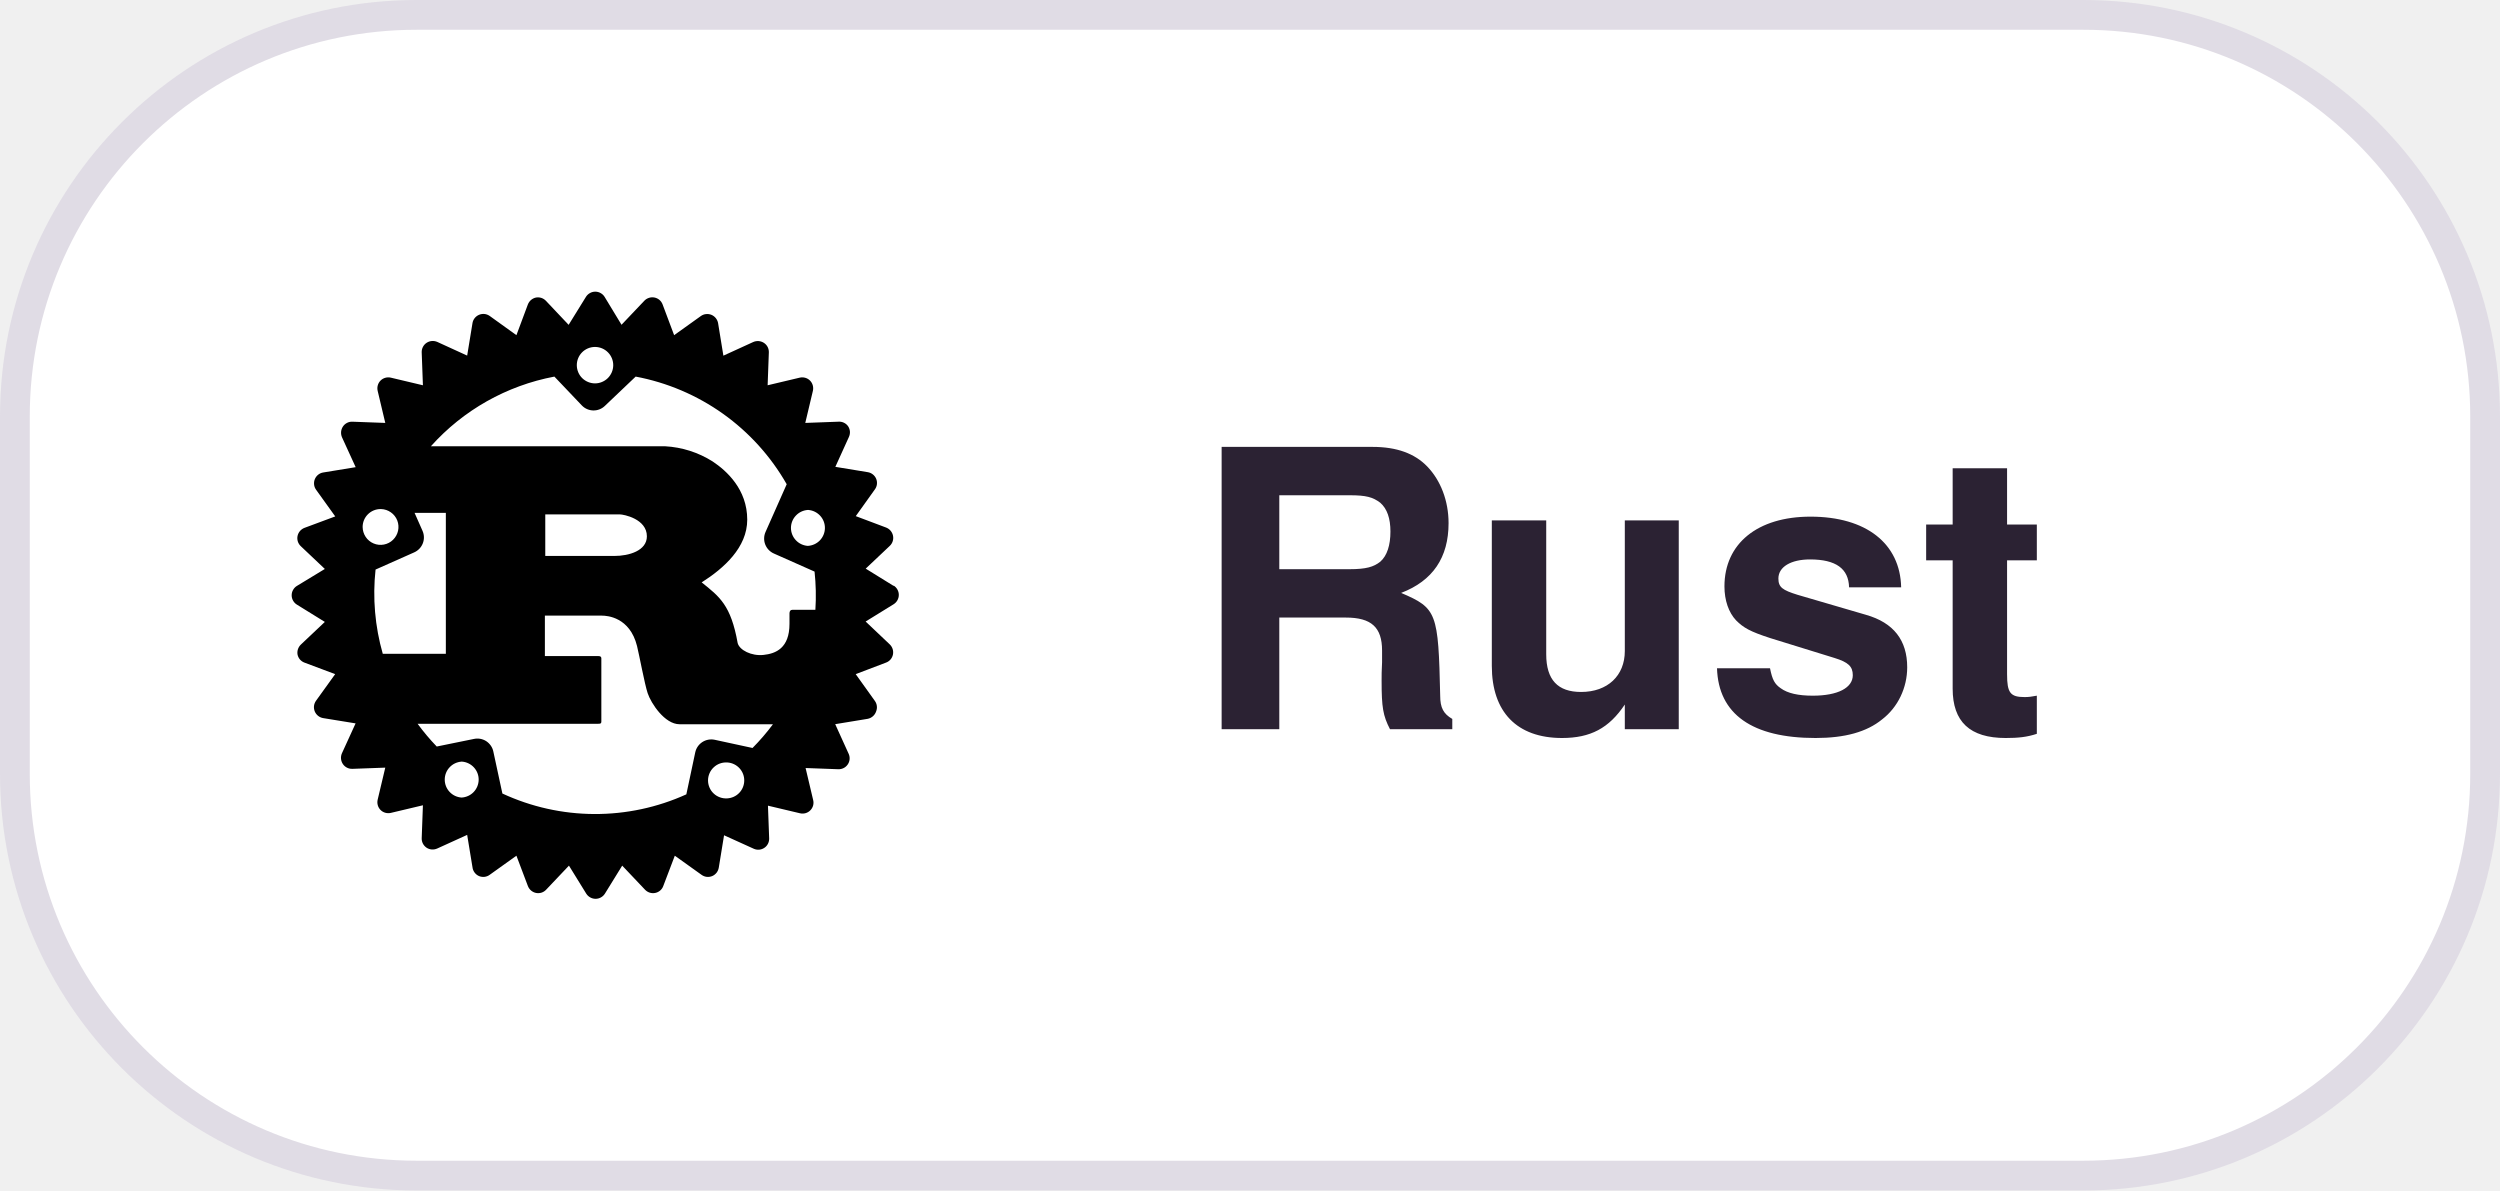
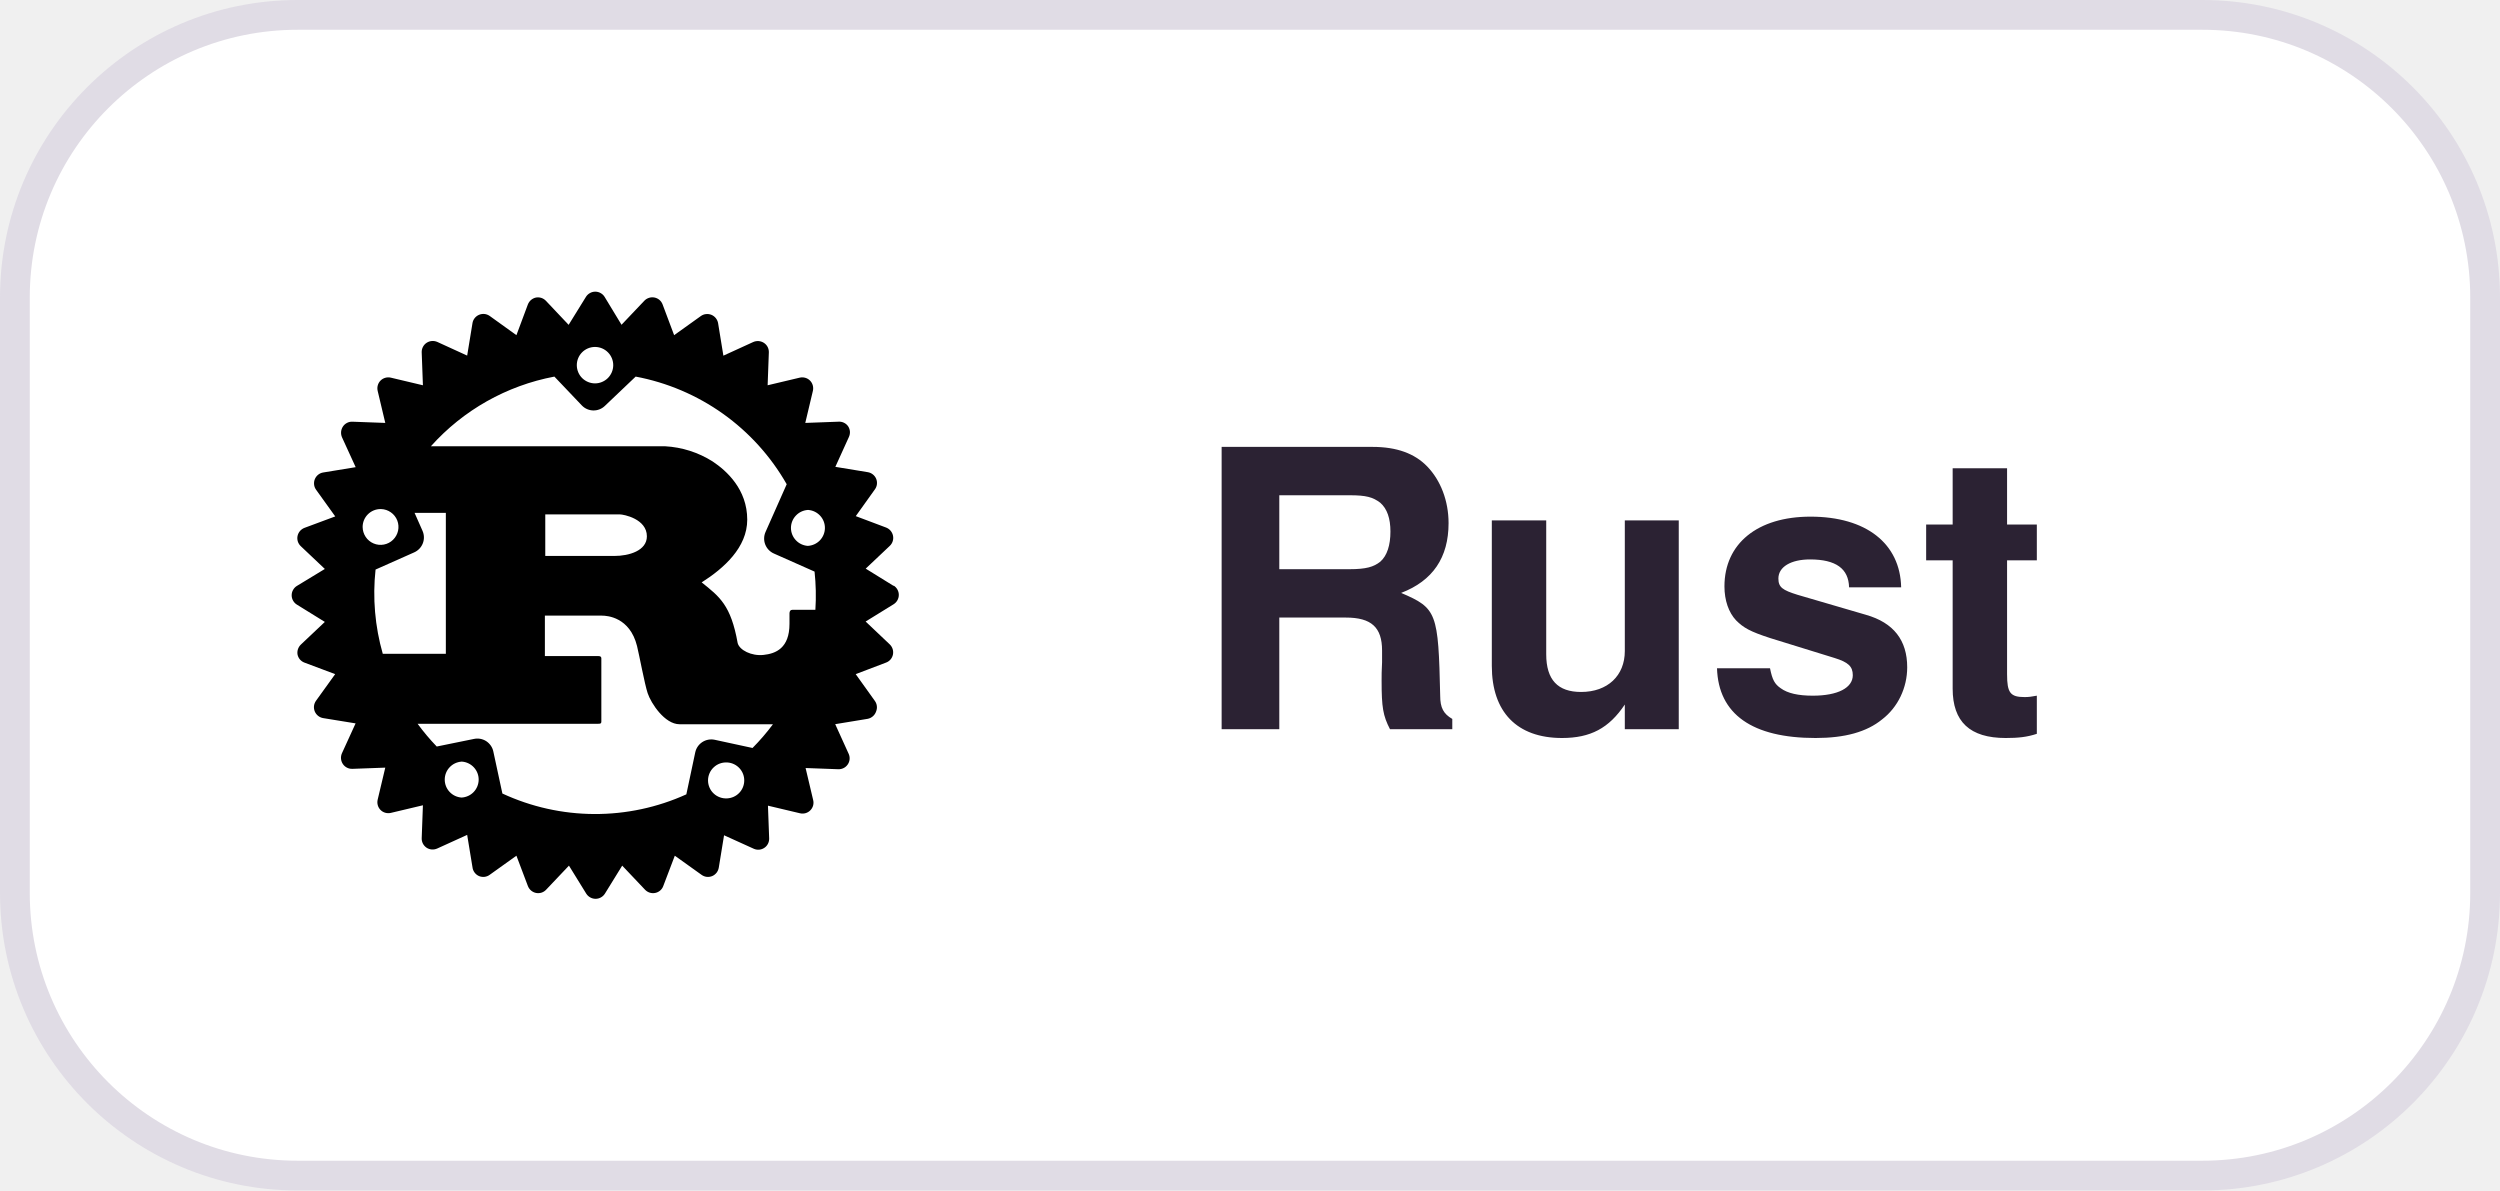
<svg xmlns="http://www.w3.org/2000/svg" width="84" height="40" viewBox="0 0 84 40">
  <style>
  .pill { fill: #FFFFFF; stroke: #E0DCE5; }
  .label { fill: #2B2233; font: 600 13px -apple-system, BlinkMacSystemFont, "Segoe UI", Helvetica, Arial, sans-serif; }
  @media (prefers-color-scheme: dark) {
    .pill { fill: #181225; stroke: #3E3446; }
    .label { fill: #EBE6EF; }
  }
</style>
-   <rect class="pill" x="0.5" y="0.5" width="83" height="39" rx="13.5" />
+   <rect class="pill" x="0.5" y="0.5" width="83" height="39" rx="9.5" />
  <defs>
    <clipPath id="r">
      <rect x="8" y="8" width="24" height="24" rx="6" />
    </clipPath>
  </defs>
  <g clip-path="url(#r)">
    <svg x="8" y="8" width="24" height="24" viewBox="0 0 20 20">
      <rect width="100%" height="100%" fill="white" />
      <path d="M18.357 9.74L17.573 9.255L18.247 8.618C18.285 8.582 18.313 8.538 18.329 8.488C18.345 8.439 18.348 8.386 18.338 8.335C18.328 8.284 18.305 8.236 18.271 8.195C18.237 8.155 18.194 8.124 18.145 8.105L17.295 7.785L17.83 7.036C17.861 6.994 17.881 6.945 17.887 6.892C17.893 6.84 17.886 6.787 17.866 6.739C17.846 6.691 17.813 6.648 17.772 6.616C17.731 6.584 17.682 6.562 17.63 6.554L16.723 6.405L17.103 5.568C17.125 5.52 17.135 5.468 17.131 5.415C17.127 5.363 17.109 5.312 17.08 5.268C17.049 5.224 17.007 5.189 16.958 5.167C16.909 5.145 16.855 5.136 16.802 5.141L15.881 5.175L16.094 4.278C16.106 4.227 16.105 4.174 16.091 4.123C16.077 4.072 16.05 4.026 16.013 3.989C15.976 3.952 15.93 3.925 15.879 3.911C15.829 3.897 15.775 3.896 15.724 3.908L14.827 4.121L14.861 3.201C14.863 3.148 14.851 3.097 14.828 3.05C14.804 3.004 14.769 2.964 14.725 2.935C14.681 2.906 14.631 2.889 14.579 2.884C14.526 2.88 14.474 2.888 14.426 2.909L13.588 3.292L13.44 2.382C13.431 2.331 13.409 2.283 13.377 2.242C13.344 2.201 13.302 2.169 13.254 2.149C13.205 2.129 13.153 2.122 13.101 2.128C13.049 2.133 13 2.152 12.957 2.183L12.209 2.718L11.886 1.857C11.868 1.809 11.837 1.765 11.798 1.731C11.758 1.697 11.71 1.674 11.659 1.664C11.607 1.654 11.554 1.657 11.505 1.673C11.455 1.689 11.41 1.717 11.374 1.755L10.736 2.427L10.262 1.645C10.235 1.601 10.196 1.564 10.15 1.539C10.105 1.513 10.053 1.5 10.001 1.5C9.949 1.5 9.897 1.513 9.852 1.539C9.806 1.564 9.767 1.601 9.74 1.645L9.255 2.429L8.618 1.755C8.583 1.719 8.54 1.691 8.492 1.675C8.444 1.659 8.393 1.656 8.343 1.664C8.292 1.674 8.244 1.698 8.204 1.731C8.164 1.765 8.133 1.809 8.114 1.857L7.793 2.718L7.045 2.18C7.002 2.15 6.953 2.131 6.901 2.125C6.849 2.12 6.797 2.127 6.749 2.147C6.7 2.167 6.658 2.199 6.625 2.24C6.593 2.28 6.571 2.329 6.563 2.38L6.414 3.29L5.577 2.907C5.528 2.886 5.476 2.877 5.423 2.882C5.371 2.886 5.321 2.904 5.277 2.933C5.233 2.962 5.198 3.002 5.174 3.049C5.15 3.096 5.139 3.148 5.141 3.201L5.175 4.121L4.278 3.908C4.227 3.896 4.174 3.897 4.123 3.911C4.072 3.925 4.026 3.952 3.989 3.989C3.952 4.026 3.925 4.072 3.911 4.123C3.897 4.174 3.896 4.227 3.908 4.278L4.121 5.175L3.201 5.141C3.148 5.139 3.096 5.15 3.05 5.174C3.003 5.198 2.964 5.233 2.935 5.277C2.906 5.321 2.889 5.371 2.884 5.423C2.88 5.476 2.888 5.528 2.909 5.577L3.292 6.414L2.382 6.563C2.331 6.571 2.283 6.593 2.242 6.625C2.201 6.658 2.169 6.7 2.149 6.749C2.129 6.797 2.122 6.849 2.128 6.901C2.133 6.953 2.152 7.002 2.183 7.045L2.72 7.793L1.857 8.114C1.809 8.133 1.765 8.164 1.731 8.204C1.698 8.244 1.674 8.292 1.664 8.343C1.654 8.394 1.657 8.447 1.673 8.497C1.689 8.546 1.718 8.591 1.755 8.626L2.429 9.264L1.645 9.74C1.601 9.767 1.564 9.806 1.539 9.852C1.513 9.897 1.5 9.949 1.5 10.001C1.5 10.053 1.513 10.105 1.539 10.15C1.564 10.196 1.601 10.235 1.645 10.262L2.429 10.747L1.755 11.384C1.719 11.419 1.692 11.463 1.676 11.51C1.66 11.558 1.656 11.609 1.664 11.659C1.674 11.71 1.697 11.758 1.731 11.798C1.765 11.837 1.809 11.868 1.857 11.886L2.718 12.209L2.18 12.957C2.15 13 2.131 13.049 2.125 13.101C2.12 13.153 2.127 13.205 2.147 13.254C2.167 13.302 2.199 13.344 2.24 13.377C2.28 13.409 2.329 13.431 2.38 13.44L3.29 13.588L2.907 14.426C2.886 14.474 2.877 14.526 2.882 14.579C2.886 14.631 2.904 14.681 2.933 14.725C2.962 14.769 3.002 14.804 3.049 14.828C3.096 14.852 3.148 14.863 3.201 14.861L4.121 14.827L3.908 15.724C3.896 15.775 3.897 15.829 3.911 15.879C3.925 15.93 3.952 15.976 3.989 16.013C4.026 16.05 4.072 16.077 4.123 16.091C4.174 16.105 4.227 16.106 4.278 16.094L5.175 15.881L5.141 16.802C5.139 16.854 5.15 16.906 5.174 16.953C5.198 17 5.234 17.039 5.277 17.069C5.321 17.098 5.372 17.115 5.424 17.119C5.476 17.122 5.529 17.113 5.577 17.091L6.414 16.71L6.563 17.618C6.569 17.671 6.59 17.722 6.622 17.765C6.655 17.809 6.698 17.843 6.747 17.864C6.796 17.884 6.849 17.891 6.901 17.885C6.953 17.879 7.003 17.859 7.045 17.828L7.793 17.293L8.114 18.142C8.133 18.191 8.164 18.235 8.204 18.269C8.244 18.302 8.292 18.326 8.343 18.336C8.394 18.346 8.447 18.343 8.497 18.327C8.546 18.311 8.591 18.282 8.626 18.244L9.264 17.571L9.748 18.355C9.776 18.399 9.814 18.436 9.86 18.461C9.906 18.487 9.957 18.5 10.01 18.5C10.062 18.5 10.113 18.487 10.159 18.461C10.205 18.436 10.243 18.399 10.271 18.355L10.755 17.571L11.393 18.244C11.429 18.282 11.474 18.311 11.524 18.327C11.573 18.343 11.627 18.346 11.678 18.336C11.729 18.326 11.777 18.303 11.817 18.269C11.857 18.235 11.887 18.192 11.905 18.142L12.228 17.293L12.976 17.828C13.019 17.859 13.068 17.879 13.12 17.885C13.172 17.891 13.225 17.884 13.274 17.864C13.322 17.844 13.364 17.811 13.397 17.77C13.429 17.729 13.45 17.68 13.459 17.628L13.607 16.721L14.445 17.101C14.492 17.121 14.543 17.129 14.594 17.124C14.645 17.119 14.694 17.101 14.736 17.072C14.778 17.044 14.813 17.005 14.836 16.959C14.859 16.914 14.871 16.863 14.87 16.812L14.836 15.892L15.733 16.105C15.784 16.117 15.837 16.116 15.888 16.102C15.938 16.088 15.984 16.061 16.021 16.024C16.059 15.986 16.086 15.94 16.1 15.89C16.114 15.839 16.115 15.786 16.102 15.735L15.89 14.838L16.81 14.872C16.861 14.873 16.912 14.861 16.957 14.838C17.003 14.815 17.041 14.78 17.07 14.738C17.099 14.696 17.117 14.647 17.122 14.596C17.127 14.545 17.119 14.494 17.099 14.447L16.719 13.61L17.626 13.461C17.681 13.451 17.731 13.426 17.773 13.39C17.815 13.354 17.846 13.307 17.864 13.255C17.884 13.206 17.892 13.153 17.885 13.101C17.879 13.049 17.859 12.999 17.828 12.957L17.293 12.209L18.142 11.886C18.192 11.868 18.235 11.837 18.269 11.798C18.303 11.758 18.326 11.71 18.336 11.659C18.346 11.607 18.343 11.554 18.327 11.505C18.311 11.455 18.282 11.41 18.244 11.374L17.571 10.736L18.355 10.252C18.399 10.224 18.436 10.186 18.461 10.14C18.487 10.094 18.5 10.043 18.5 9.99C18.5 9.938 18.487 9.887 18.461 9.841C18.436 9.795 18.399 9.757 18.355 9.729L18.357 9.74ZM9.976 3.048H10.001C10.136 3.05 10.264 3.105 10.358 3.201C10.452 3.297 10.505 3.427 10.504 3.561C10.503 3.696 10.448 3.825 10.353 3.92C10.257 4.014 10.128 4.068 9.994 4.068C9.859 4.068 9.73 4.014 9.634 3.92C9.539 3.825 9.485 3.696 9.484 3.561C9.483 3.427 9.535 3.297 9.629 3.201C9.723 3.105 9.852 3.05 9.986 3.048H9.976ZM3.487 8.088C3.487 7.955 3.54 7.828 3.634 7.734C3.728 7.64 3.856 7.587 3.989 7.587H4.004C4.102 7.59 4.198 7.622 4.278 7.679C4.359 7.735 4.421 7.815 4.457 7.907C4.492 7.998 4.5 8.099 4.479 8.195C4.458 8.291 4.409 8.379 4.338 8.448C4.268 8.517 4.178 8.563 4.082 8.581C3.985 8.599 3.885 8.589 3.794 8.55C3.703 8.512 3.626 8.448 3.571 8.365C3.517 8.283 3.488 8.187 3.487 8.088V8.088ZM4.051 11.64C3.832 10.874 3.763 10.073 3.849 9.281L4.93 8.8C5.041 8.751 5.128 8.66 5.172 8.547C5.216 8.434 5.213 8.308 5.164 8.197L4.941 7.693H5.817V11.64H4.051ZM6.257 15.665C6.129 15.656 6.009 15.6 5.922 15.506C5.834 15.413 5.786 15.29 5.786 15.162C5.786 15.034 5.834 14.911 5.922 14.818C6.009 14.724 6.129 14.668 6.257 14.659H6.271C6.399 14.669 6.518 14.728 6.604 14.822C6.691 14.917 6.738 15.041 6.736 15.169C6.734 15.297 6.683 15.42 6.594 15.512C6.505 15.604 6.384 15.658 6.257 15.665V15.665ZM13.695 15.688C13.626 15.692 13.557 15.683 13.492 15.659C13.427 15.636 13.368 15.6 13.318 15.553C13.267 15.506 13.227 15.449 13.2 15.386C13.172 15.322 13.158 15.254 13.158 15.185C13.158 15.117 13.172 15.048 13.2 14.985C13.227 14.922 13.267 14.865 13.318 14.818C13.368 14.771 13.427 14.734 13.492 14.711C13.557 14.688 13.626 14.678 13.695 14.683H13.707C13.835 14.693 13.954 14.751 14.04 14.845C14.127 14.94 14.174 15.063 14.172 15.191C14.171 15.319 14.121 15.442 14.032 15.534C13.943 15.627 13.822 15.681 13.695 15.688V15.688ZM14.406 14.277L13.344 14.047C13.225 14.022 13.101 14.045 12.999 14.111C12.897 14.177 12.825 14.281 12.8 14.4L12.551 15.575C11.742 15.942 10.862 16.13 9.973 16.126C9.084 16.122 8.206 15.926 7.4 15.552L7.147 14.377C7.135 14.318 7.111 14.261 7.076 14.211C7.042 14.162 6.998 14.119 6.948 14.086C6.897 14.053 6.84 14.031 6.78 14.02C6.721 14.01 6.66 14.011 6.601 14.024L5.562 14.236C5.369 14.036 5.19 13.823 5.026 13.599H10.078C10.133 13.599 10.171 13.599 10.171 13.537V11.765C10.171 11.714 10.133 11.703 10.078 11.703H8.59V10.571H10.188C10.333 10.571 10.968 10.613 11.17 11.421C11.232 11.669 11.382 12.483 11.467 12.74C11.563 13.031 11.948 13.612 12.36 13.612H14.976C14.801 13.847 14.61 14.069 14.404 14.277H14.406ZM8.601 8.9V7.736H10.685C10.794 7.736 11.446 7.861 11.446 8.35C11.446 8.754 10.945 8.9 10.534 8.9H8.601ZM16.164 10.407H15.527C15.465 10.407 15.439 10.447 15.439 10.509V10.8C15.439 11.484 15.053 11.635 14.713 11.671C14.373 11.708 14.039 11.535 13.988 11.34C13.799 10.277 13.482 10.041 12.98 9.64C13.603 9.245 14.256 8.662 14.256 7.884C14.256 7.034 13.678 6.514 13.287 6.254C12.887 6.001 12.43 5.855 11.958 5.829H5.398C6.304 4.816 7.52 4.131 8.856 3.878L9.627 4.688C9.71 4.774 9.824 4.823 9.943 4.826C10.062 4.829 10.178 4.785 10.265 4.703L11.132 3.878C12.013 4.044 12.848 4.399 13.578 4.919C14.309 5.44 14.917 6.113 15.361 6.892L14.768 8.229C14.719 8.34 14.716 8.466 14.76 8.579C14.804 8.692 14.891 8.783 15.002 8.832L16.141 9.338C16.179 9.693 16.187 10.051 16.164 10.407V10.407ZM15.951 8.618C15.824 8.609 15.704 8.553 15.617 8.459C15.529 8.366 15.48 8.243 15.48 8.115C15.48 7.987 15.529 7.864 15.617 7.771C15.704 7.677 15.824 7.621 15.951 7.612H15.966C16.094 7.622 16.213 7.681 16.299 7.775C16.386 7.87 16.433 7.994 16.431 8.122C16.429 8.25 16.378 8.373 16.289 8.465C16.2 8.557 16.079 8.611 15.951 8.618V8.618Z" fill="black" />
    </svg>
  </g>
  <text class="label" x="40" y="24.5">Rust</text>
</svg>
